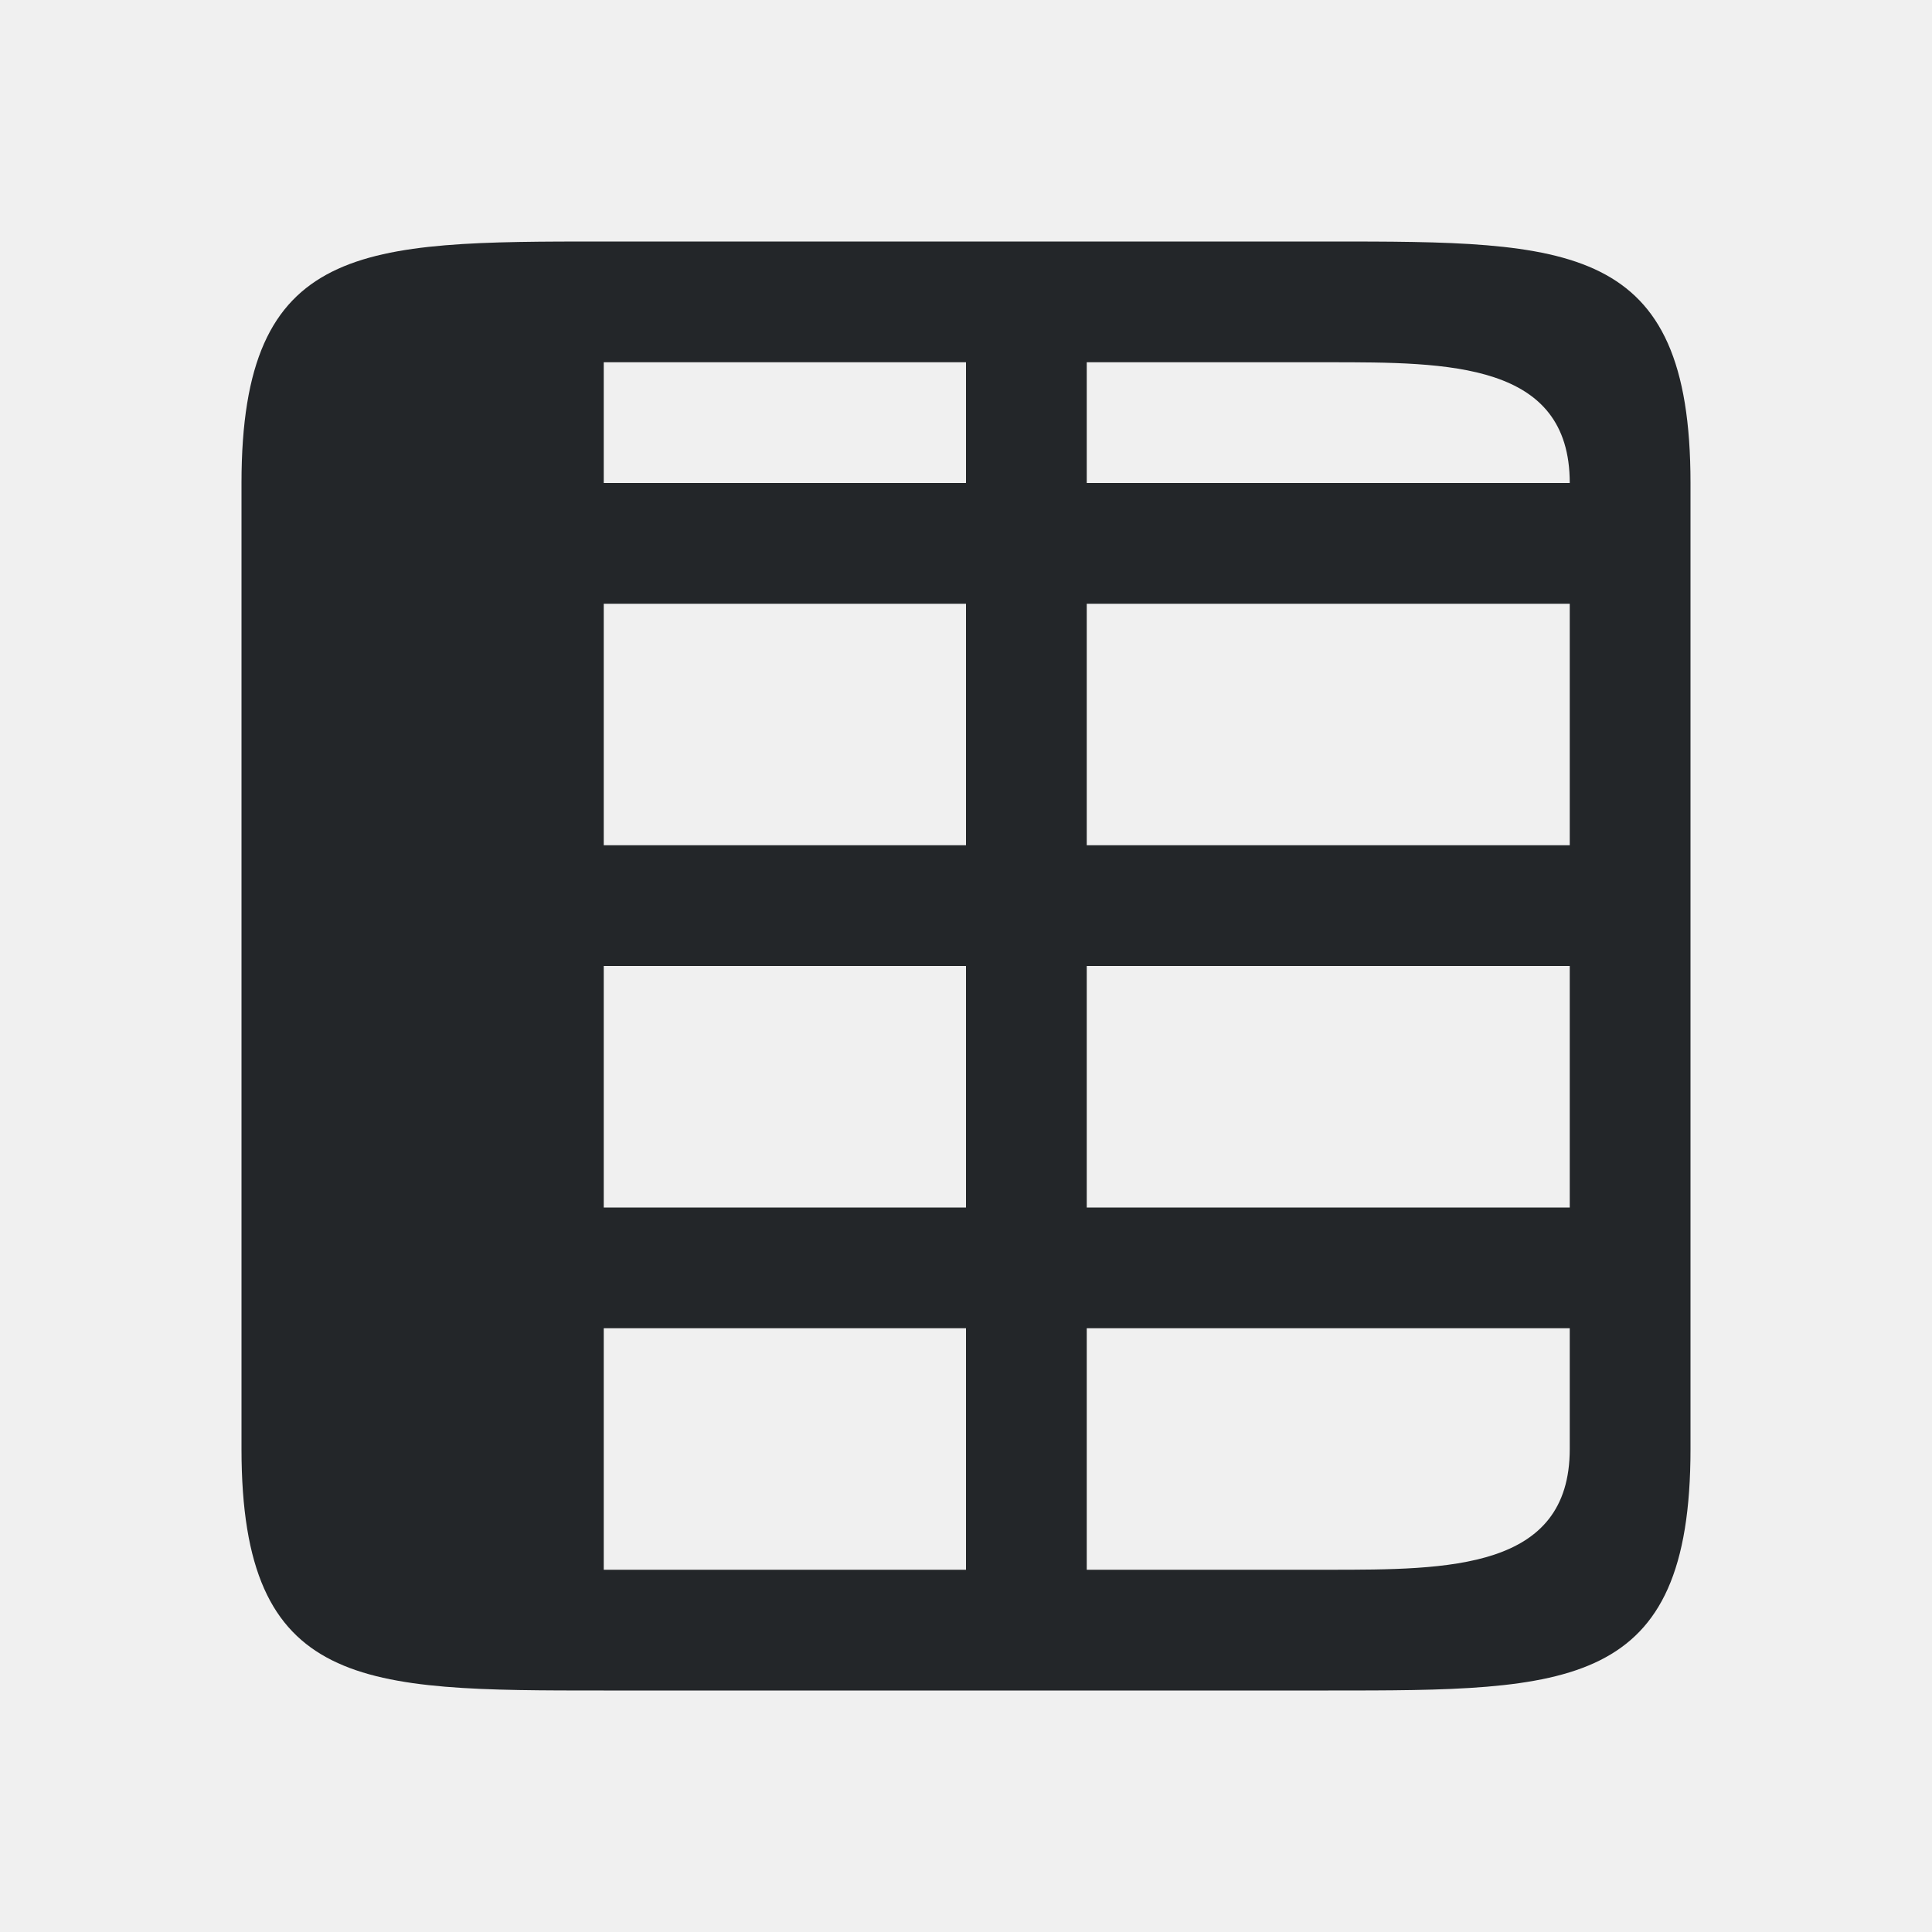
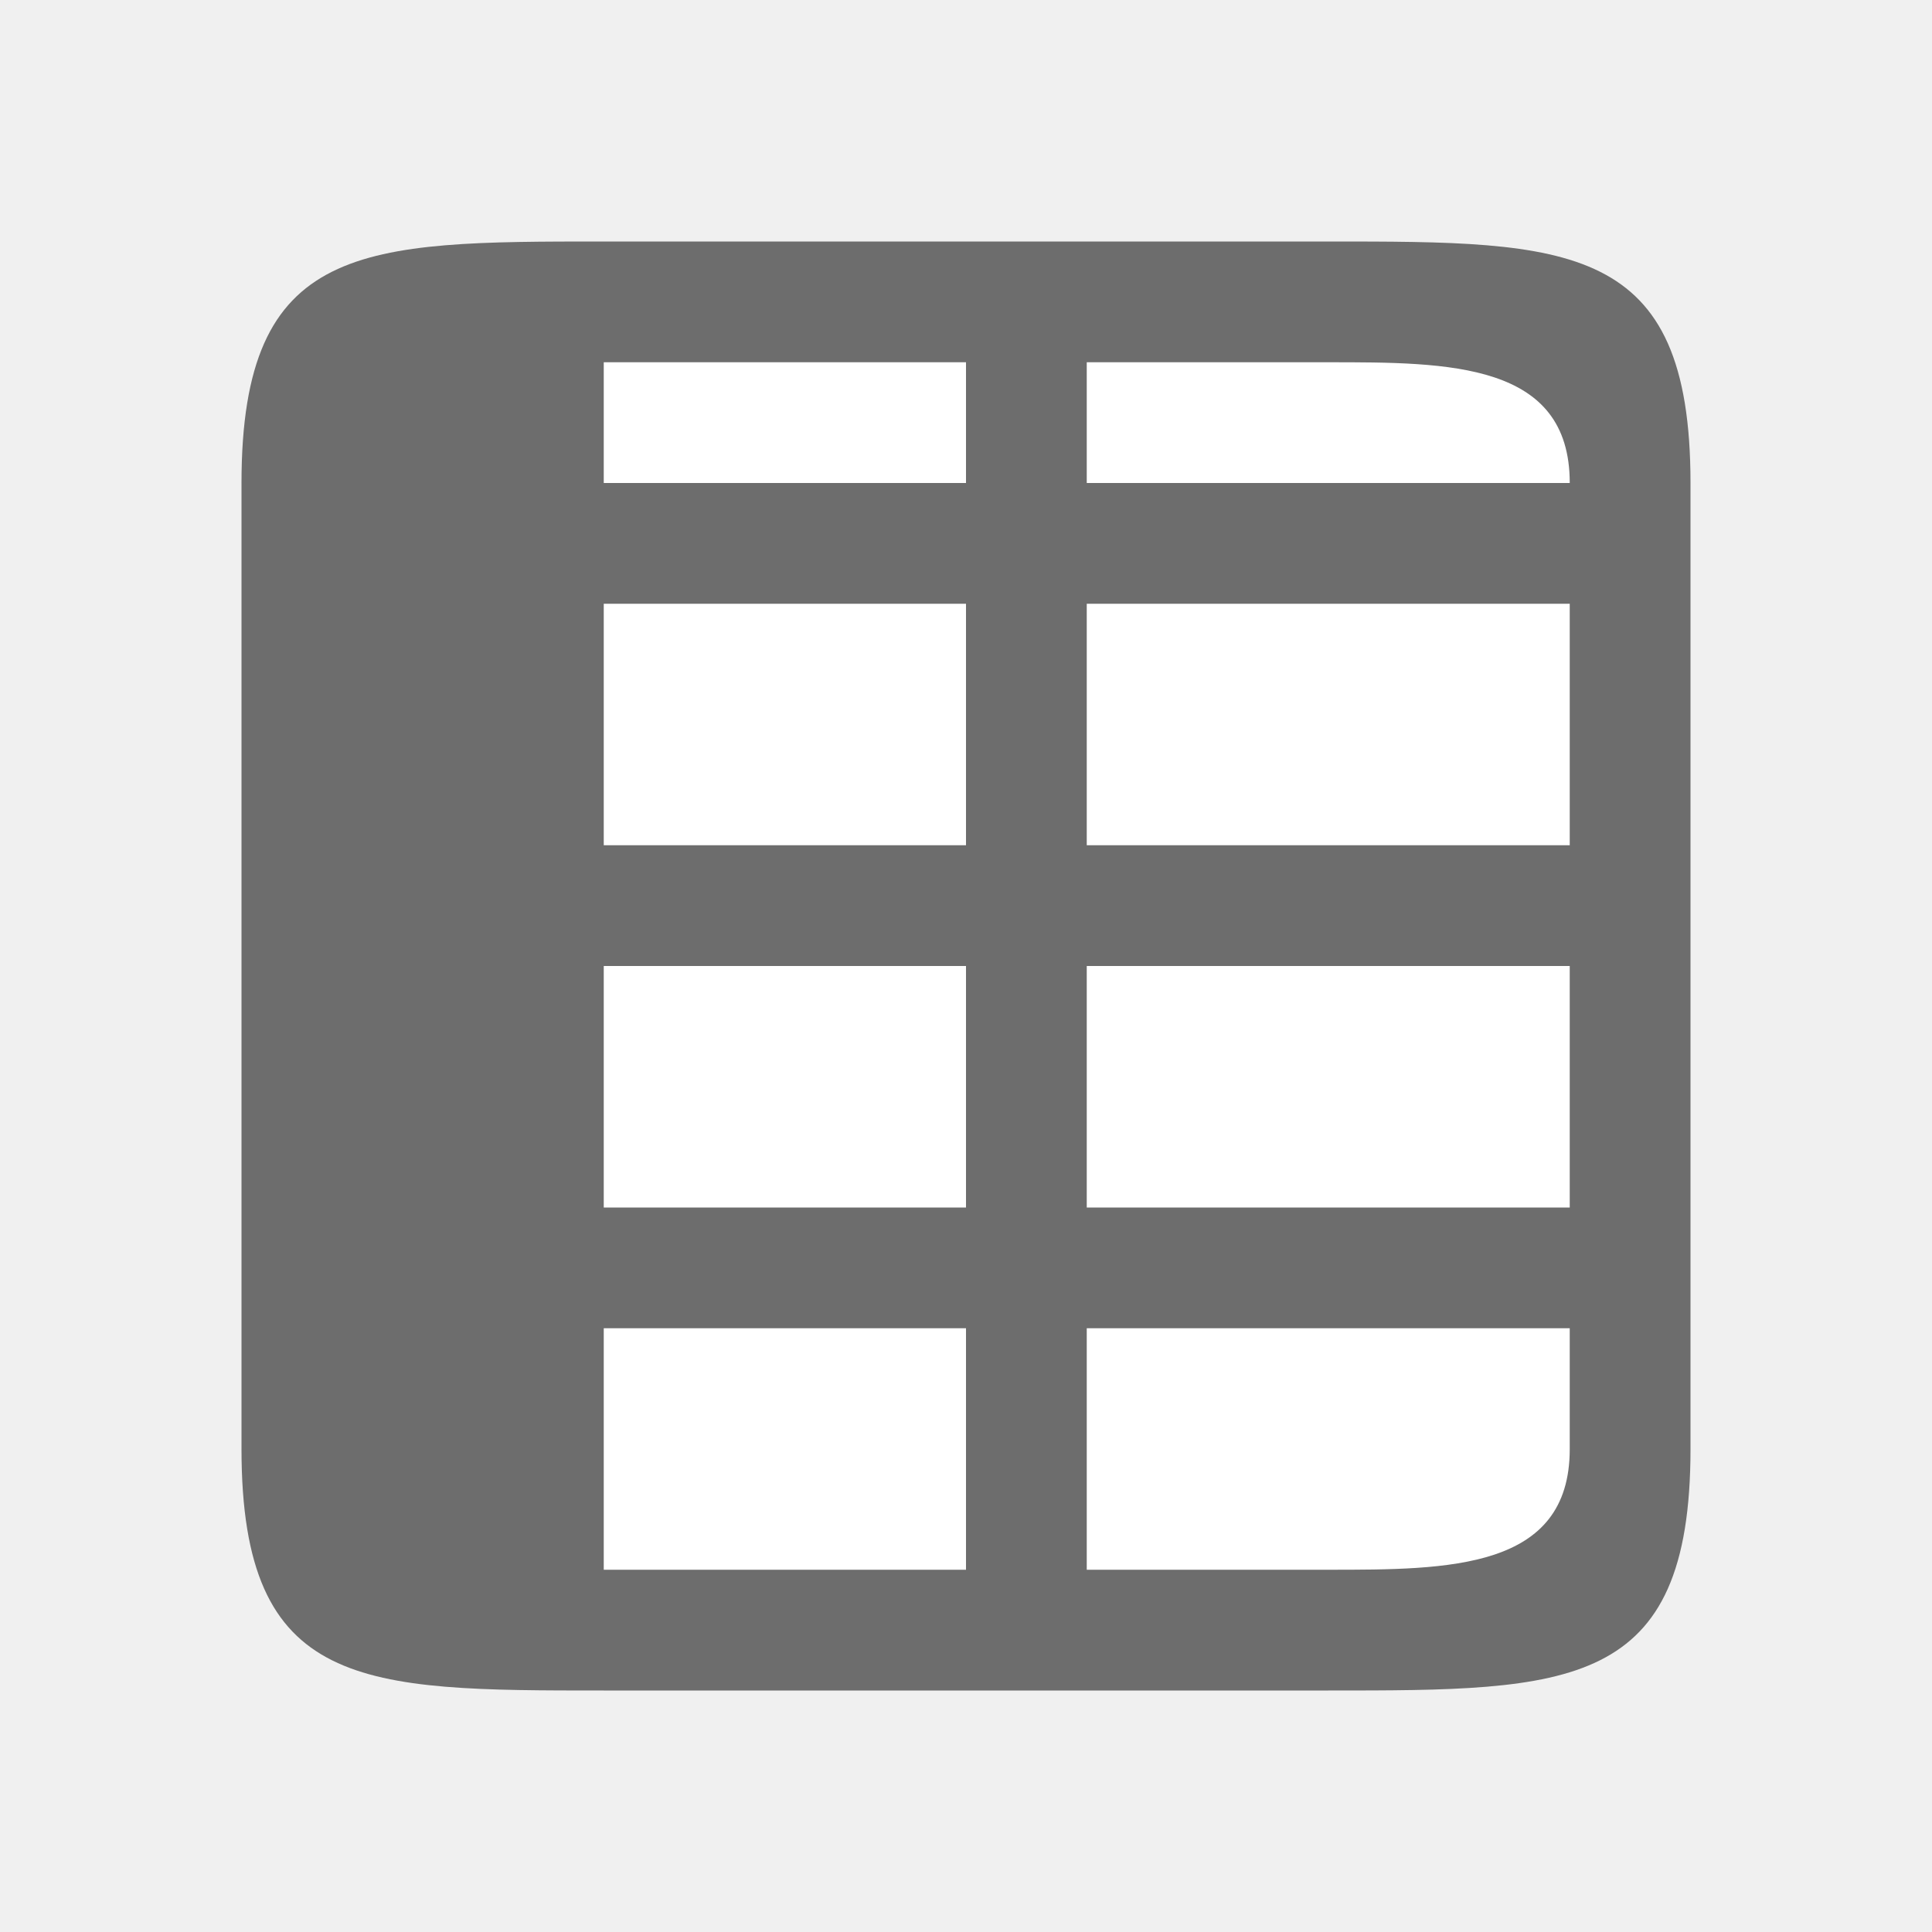
<svg xmlns="http://www.w3.org/2000/svg" viewBox="0 0 16 16" version="1.1" id="svg4">
  <defs id="defs8" />
-   <path d="m 2,4 v 1 2 1 2 1 1 c 0,2 1,2 3,2 h 6 c 2,0 3,0 3,-2 V 11 10 8 7 4 C 14,2 13,2 11,2 H 5 C 3,2 2,2 2,4 Z M 5,3 H 8 V 4 H 5 Z m 4,0 h 2 c 1,0 2,0 2,1 H 9 Z M 5,5 H 6 7 8 V 7 H 7 6 5 Z m 4,0 h 4 V 7 H 9 Z M 5,8 h 1 1 1 v 2 H 7 6 5 Z m 4,0 h 4 v 2 H 9 Z m -4,3 h 1 1 1 v 2 H 7 6 5 Z m 4,0 h 4 v 1 c 0,1 -1,1 -2,1 H 9 Z" id="path2" style="fill:#232629" />
+   <rect style="opacity:1;fill:#ffffff;fill-opacity:1;fill-rule:evenodd;stroke:none;stroke-width:2;stroke-linecap:butt;stroke-linejoin:round;stroke-miterlimit:4;stroke-dasharray:none;stroke-opacity:1" id="rect816" width="10" height="10" x="3" y="3" />
+   <path d="m 2,4 v 1 2 1 2 1 1 c 0,2 1,2 3,2 h 6 c 2,0 3,0 3,-2 V 11 10 8 7 4 C 14,2 13,2 11,2 H 5 C 3,2 2,2 2,4 Z M 5,3 H 8 V 4 H 5 Z m 4,0 h 2 c 1,0 2,0 2,1 H 9 Z M 5,5 H 6 7 8 V 7 H 7 6 5 Z m 4,0 h 4 V 7 H 9 Z M 5,8 h 1 1 1 v 2 H 7 6 5 Z m 4,0 h 4 v 2 H 9 Z m -4,3 h 1 1 1 v 2 H 7 6 5 Z m 4,0 h 4 v 1 c 0,1 -1,1 -2,1 H 9 Z" id="path2" style="fill:#6d6d6d;fill-opacity:1" />
</svg>
